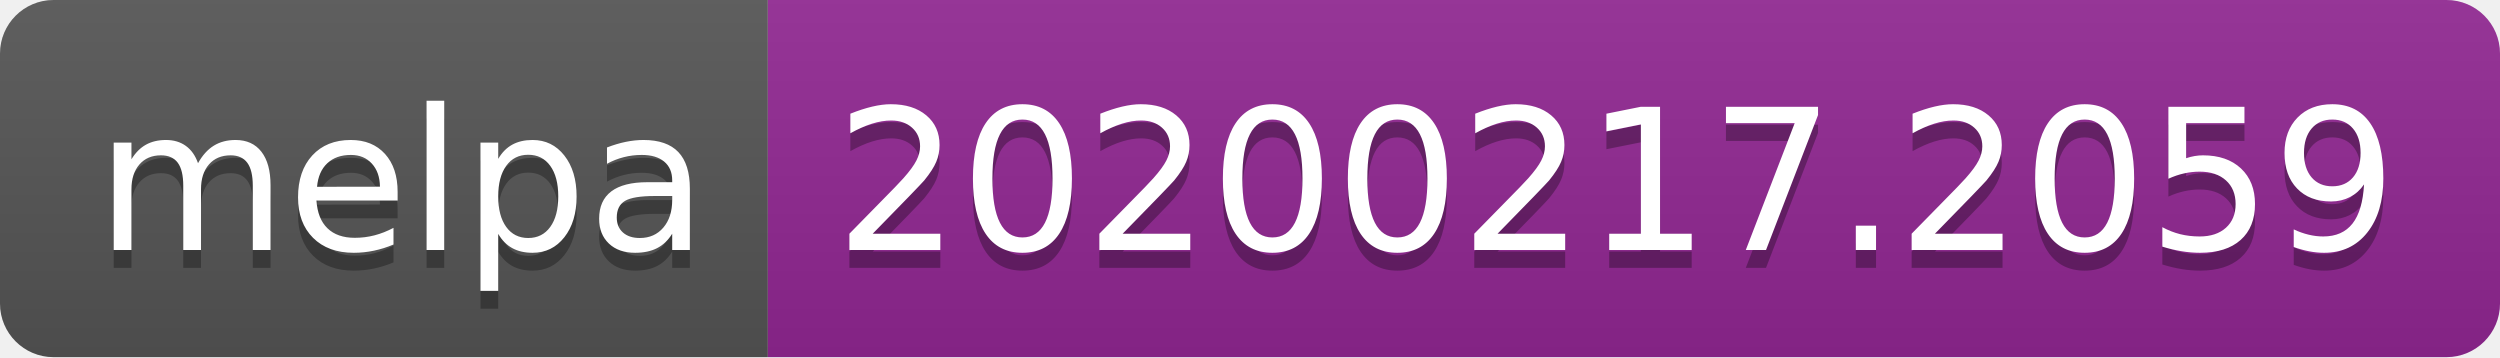
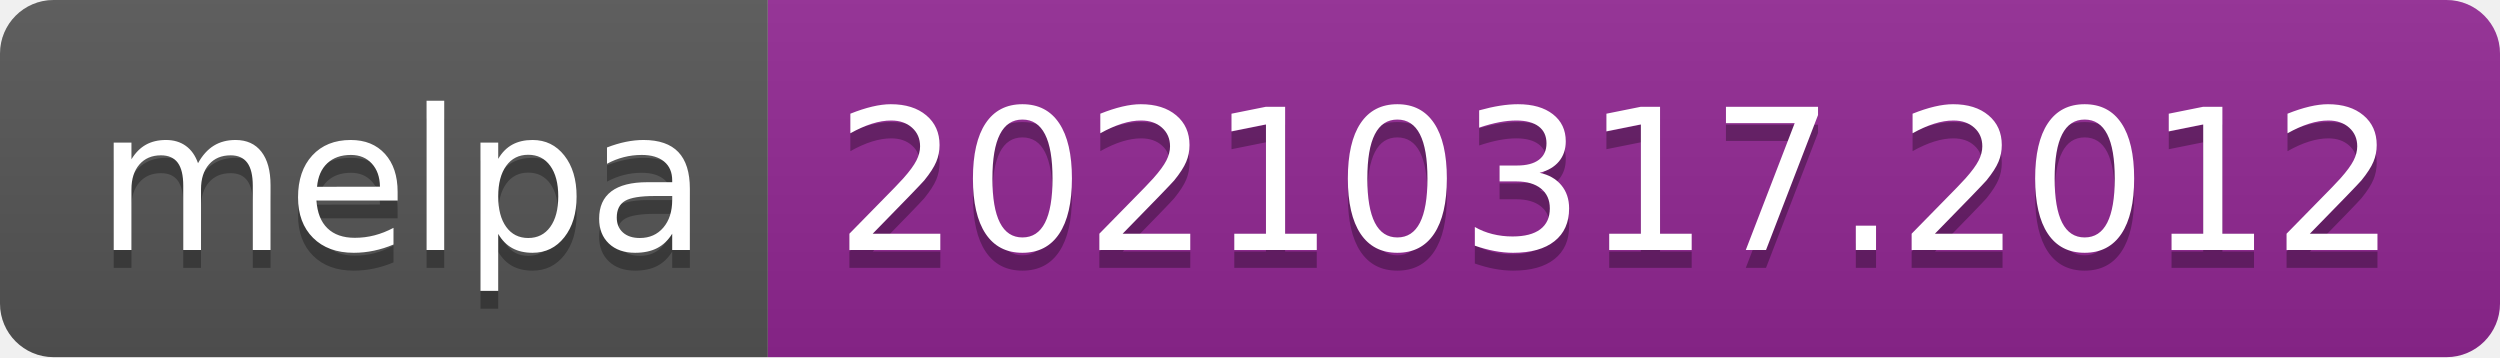
- <svg xmlns="http://www.w3.org/2000/svg" width="140" height="20" role="img" aria-label="melpa: 20200217.2059">
+ <svg xmlns="http://www.w3.org/2000/svg" width="140" height="20" role="img" aria-label="melpa: 20210317.2012">
  <linearGradient id="s" x2="0" y2="100%">
    <stop offset="0" stop-color="#bbb" stop-opacity=".1" />
    <stop offset="1" stop-opacity=".1" />
  </linearGradient>
  <clipPath id="r">
    <rect width="140" height="20" rx="3" fill="#fff" />
  </clipPath>
  <g clip-path="url(#r)">
    <rect width="43" height="20" fill="#555" />
    <rect x="43" width="97" height="20" fill="#922793" />
    <rect width="140" height="20" fill="url(#s)" />
  </g>
  <g fill="#fff" text-anchor="middle" font-family="Verdana,Geneva,DejaVu Sans,sans-serif" text-rendering="geometricPrecision" font-size="110">
    <text aria-hidden="true" x="225" y="150" fill="#010101" fill-opacity=".3" transform="scale(.1)" textLength="330">melpa</text>
    <text x="225" y="140" transform="scale(.1)" fill="#fff" textLength="330">melpa</text>
-     <text aria-hidden="true" x="905" y="150" fill="#010101" fill-opacity=".3" transform="scale(.1)" textLength="870">20200217.2059</text>
-     <text x="905" y="140" transform="scale(.1)" fill="#fff" textLength="870">20200217.2059</text>
+     <text aria-hidden="true" x="905" y="150" fill="#010101" fill-opacity=".3" transform="scale(.1)" textLength="870">20210317.2012</text>
+     <text x="905" y="140" transform="scale(.1)" fill="#fff" textLength="870">20210317.2012</text>
  </g>
</svg>
